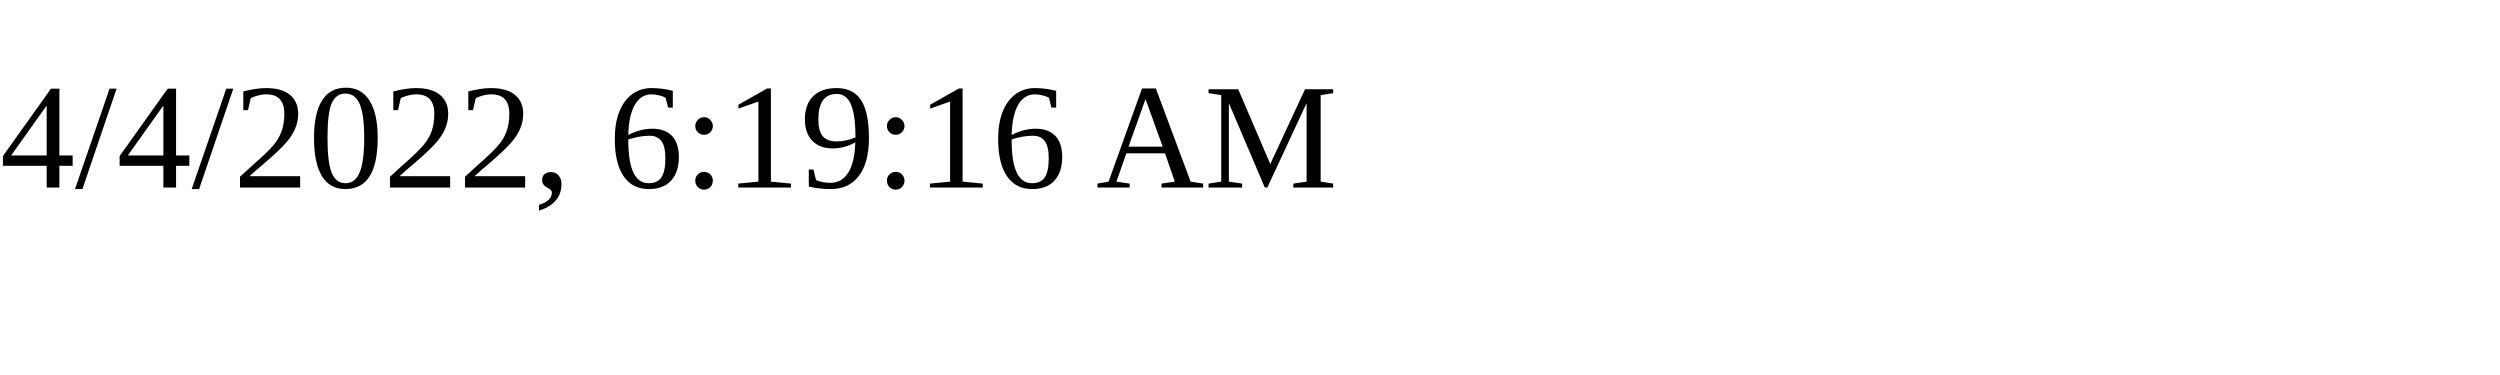
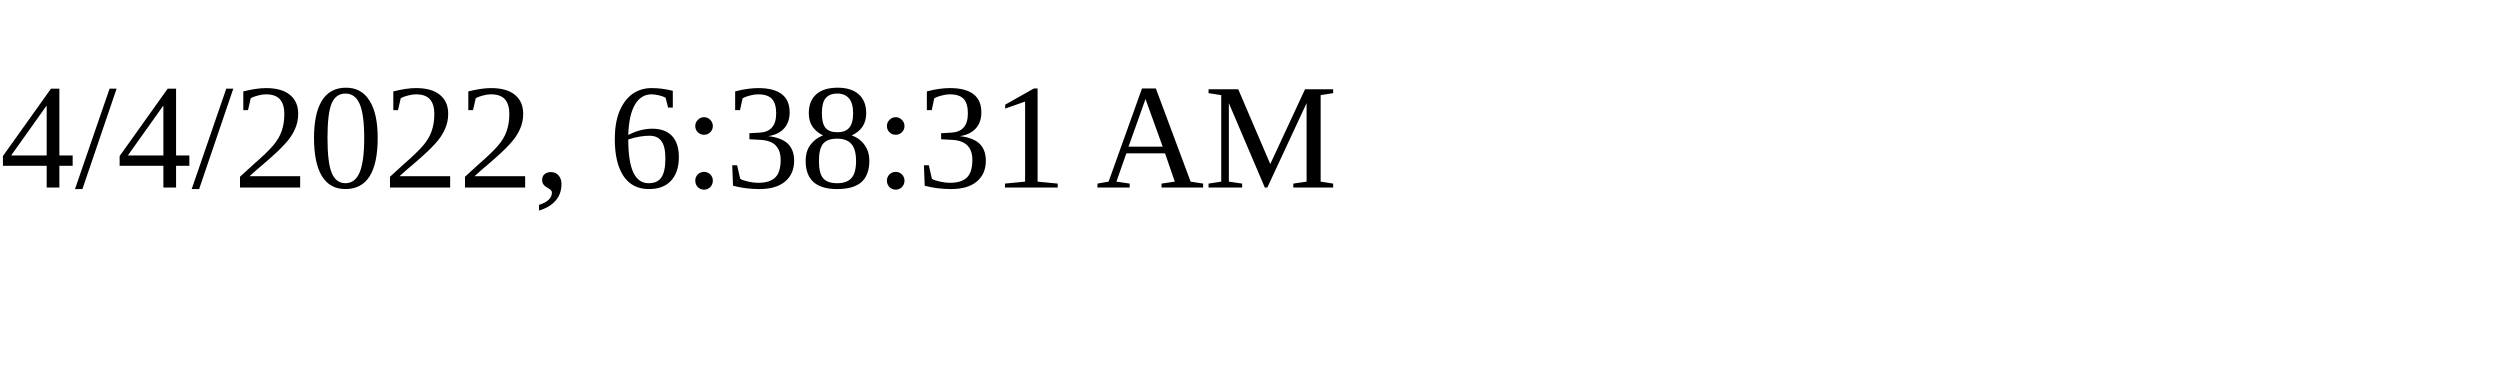
<svg xmlns="http://www.w3.org/2000/svg" height="30" width="200">
-   <text x="0" y="15">4/4/2022, 6:19:16 AM</text>
+   <text x="0" y="15">4/4/2022, 6:38:31 AM</text>
</svg>
